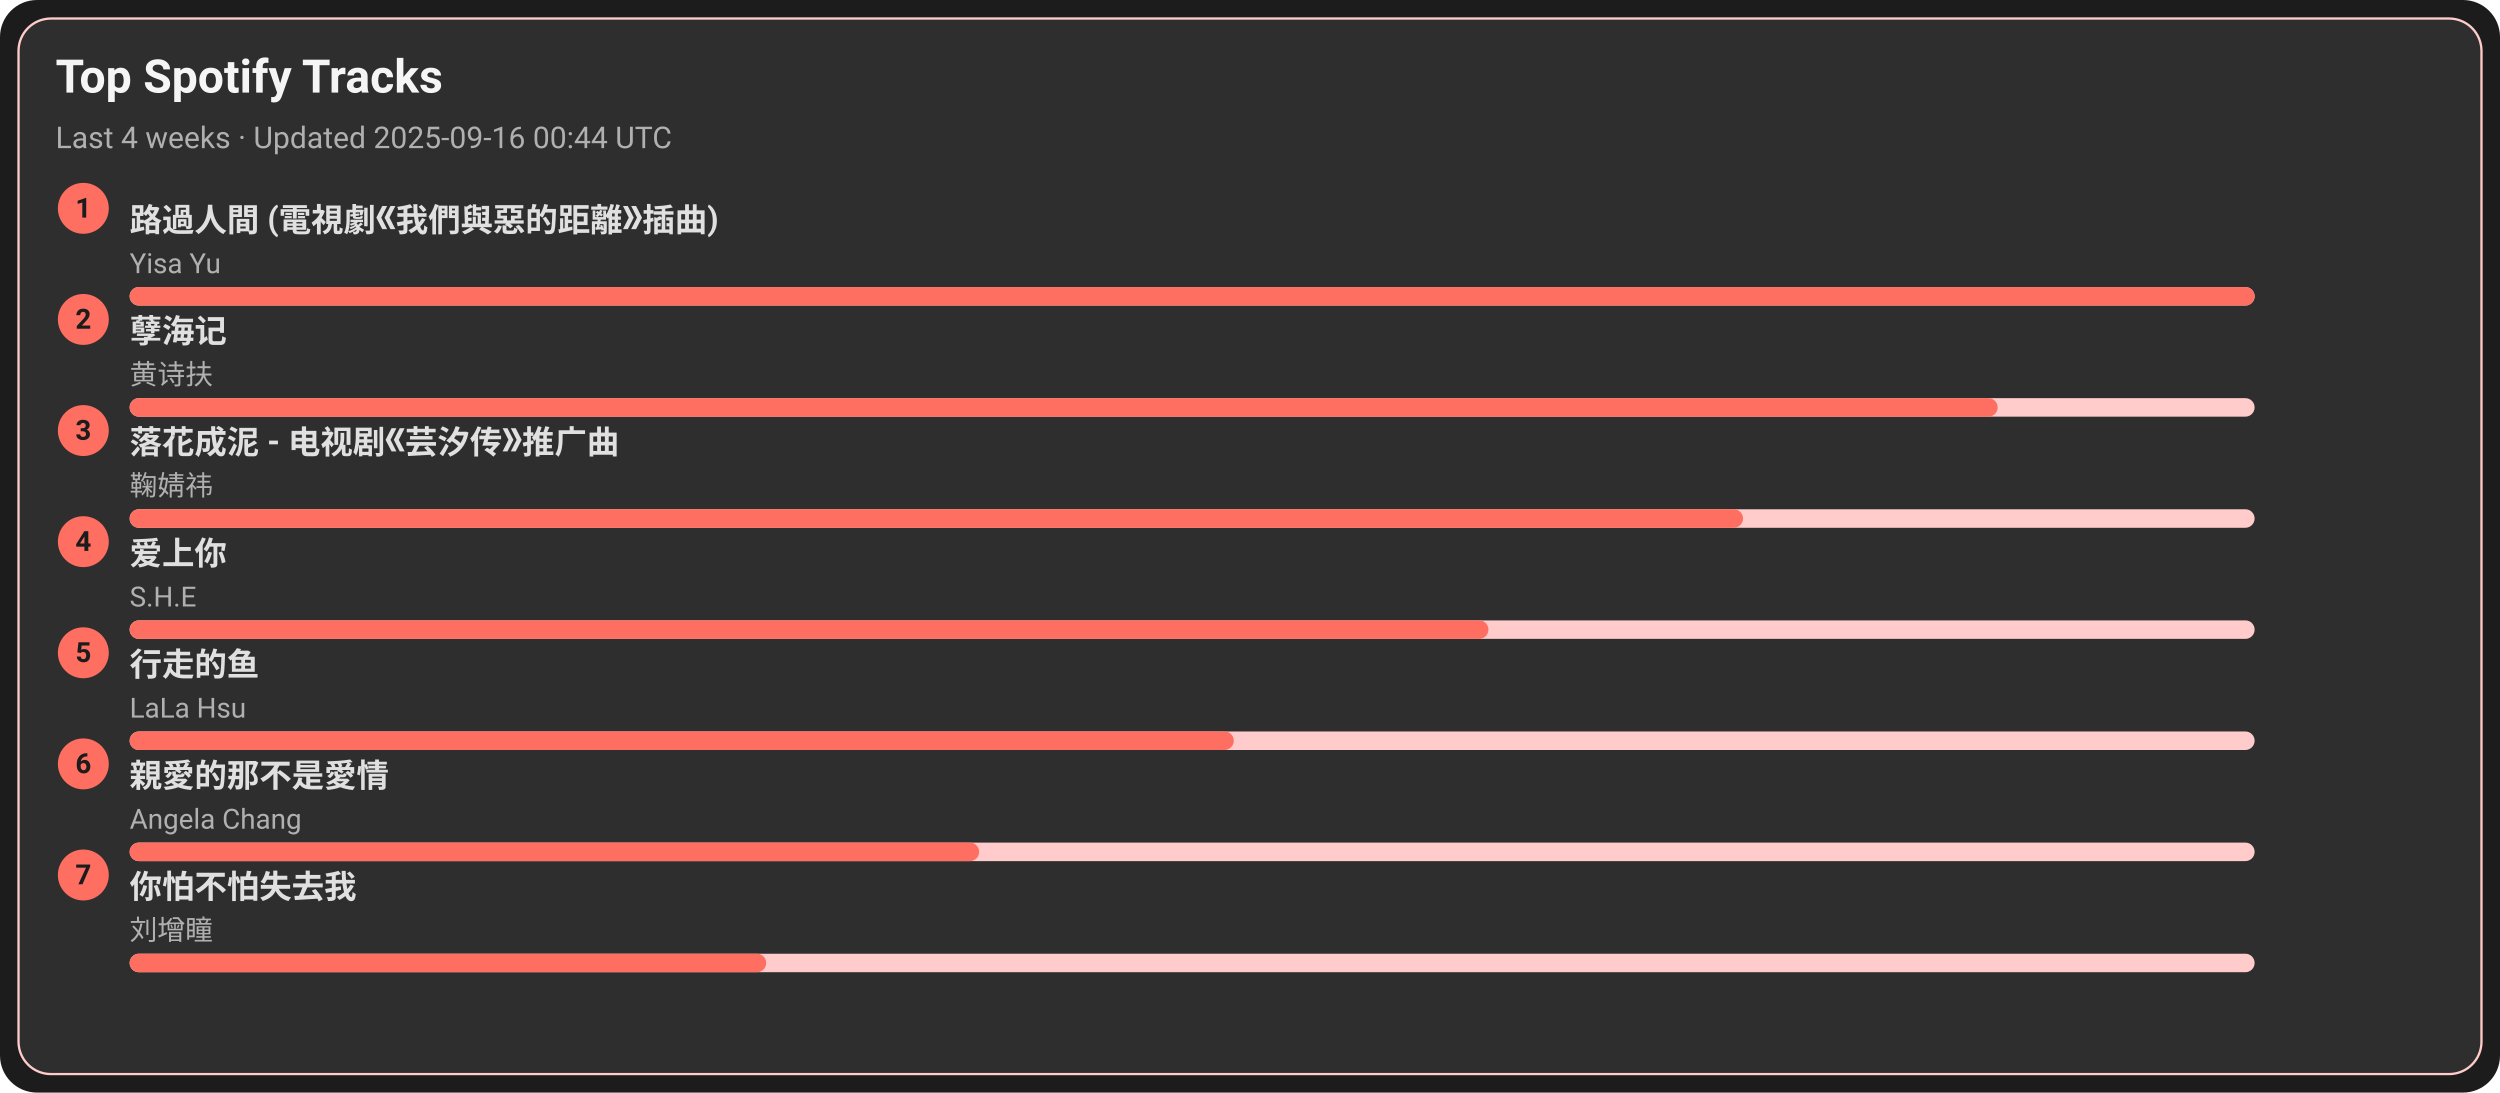
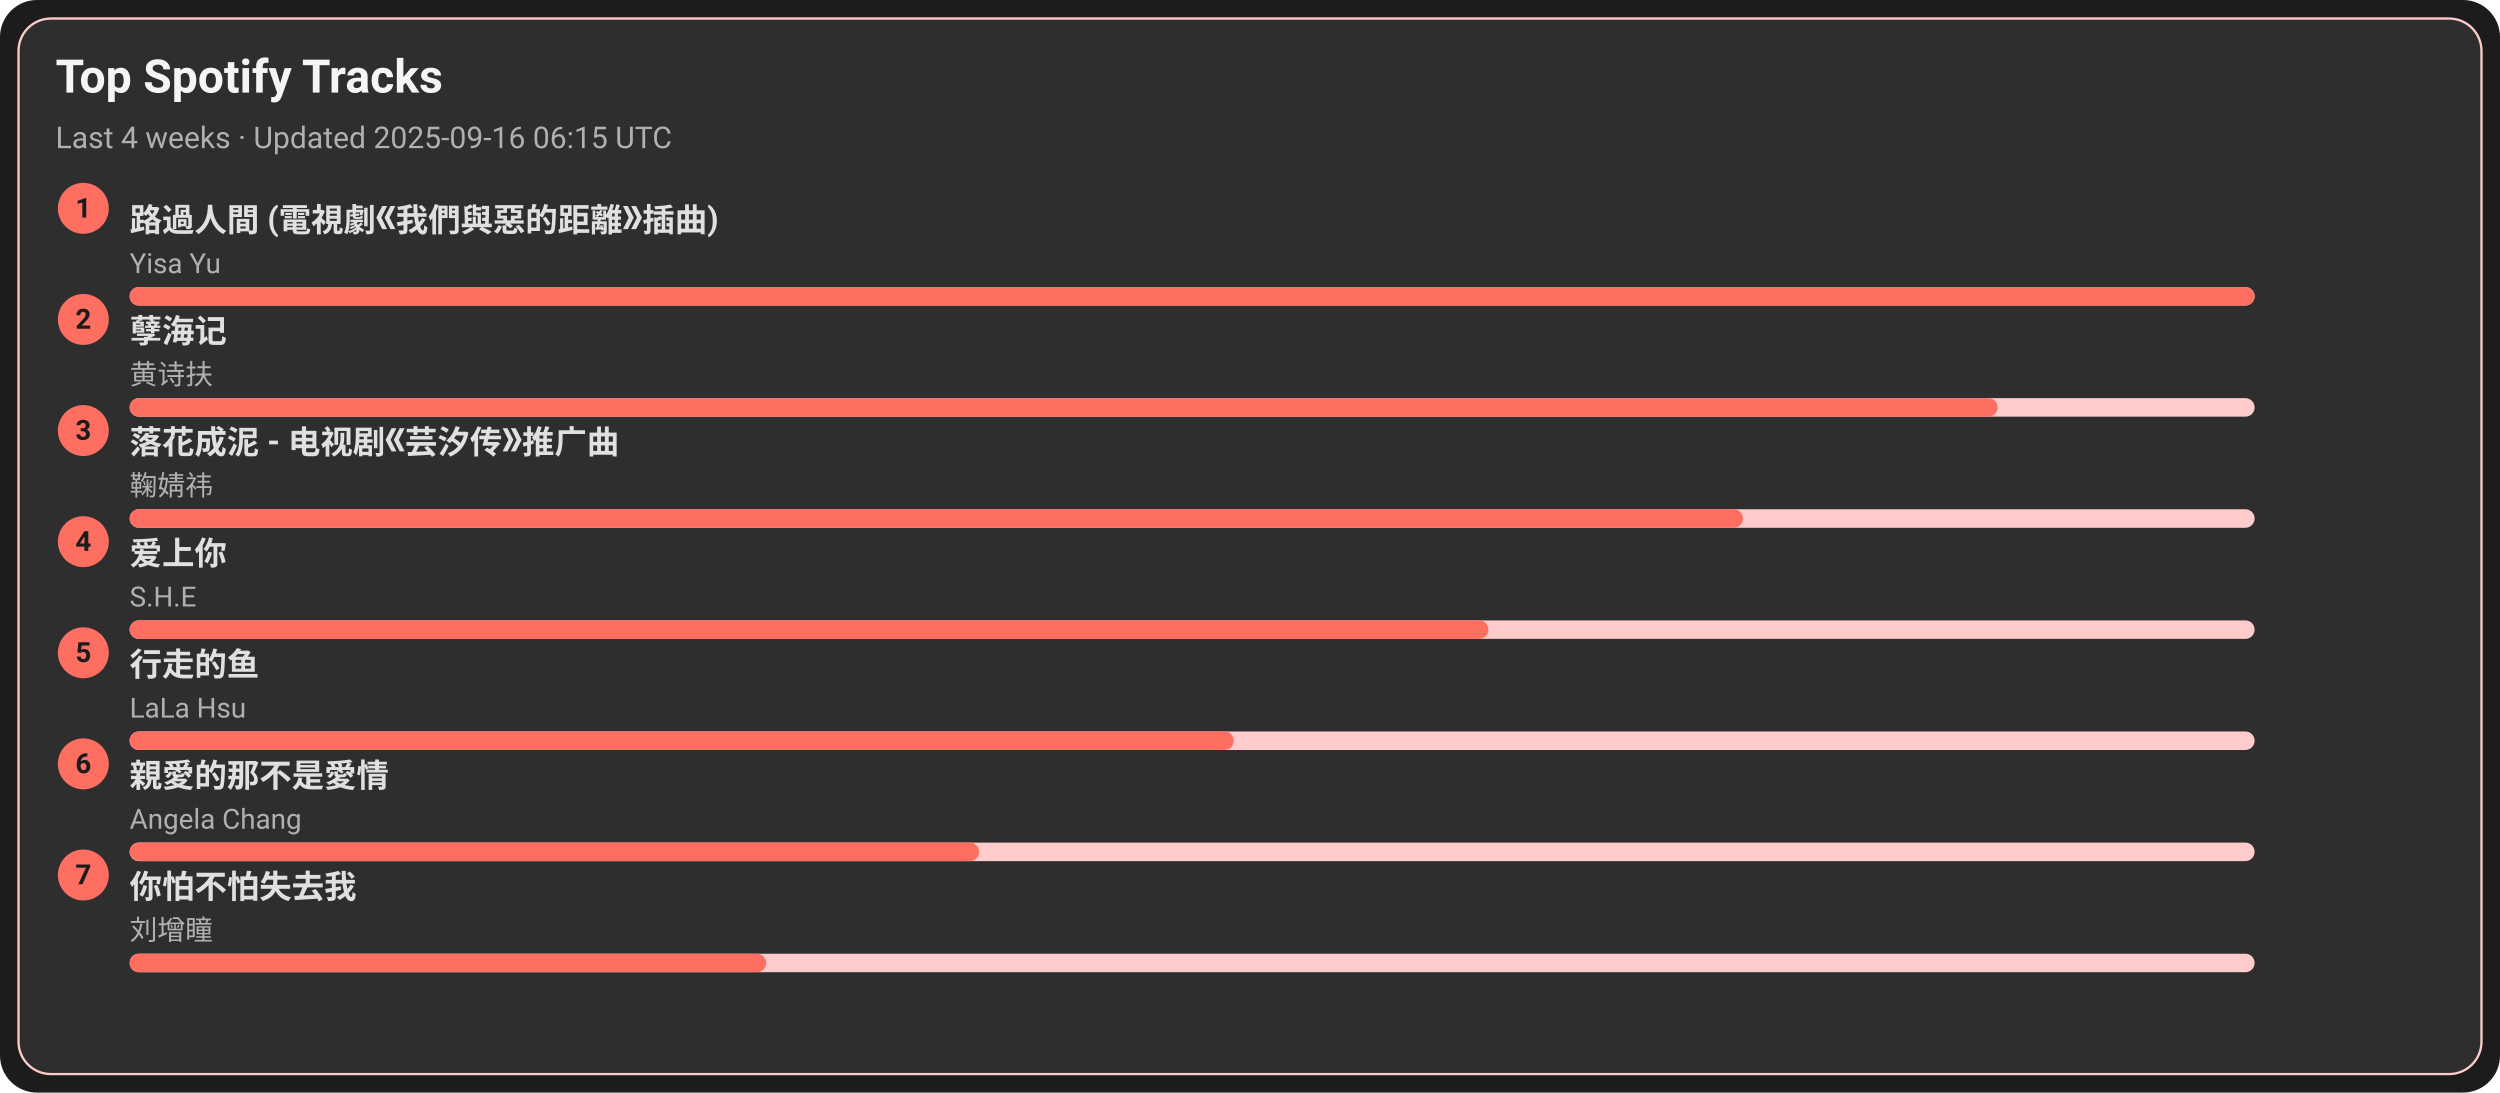
<svg xmlns="http://www.w3.org/2000/svg" width="1080" height="472" viewBox="0 0 1080 472">
  <style>text{font-family:-apple-system,BlinkMacSystemFont,Segoe UI,Roboto,Ubuntu,Helvetica Neue,Arial,Noto Sans,sans-serif}</style>
  <rect width="1080" height="472" rx="16" fill="#1c1c1c" />
  <rect x="8" y="8" width="1064" height="456" rx="14" fill="#2e2e2e" stroke="#ffcccb" />
  <text x="24" y="40" font-size="20" fill="#f5f5f5" font-weight="600">Top Spotify Tracks</text>
-   <text x="24" y="64" font-size="13" fill="#b0b0b0">Last 4 weeks · Updated 2025-09-16 00:44 UTC</text>
+   <text x="24" y="64" font-size="13" fill="#b0b0b0">Last 4 weeks · Updated 2025-09-16 06:15 UTC</text>
  <circle cx="36" cy="90" r="11" fill="#ff6f61" />
  <text x="36" y="94" text-anchor="middle" font-size="12" fill="#1c1c1c" font-weight="700">1</text>
  <a href="https://open.spotify.com/track/1ZSleGniKMWNrWvK5cGALO" target="_blank" rel="noopener noreferrer">
    <text x="56" y="100" font-size="14" fill="#e0e0e0" font-weight="600">路過人間 (電視劇《我們與惡的距離》插曲)</text>
  </a>
  <text x="56" y="118" font-size="12" fill="#b0b0b0">Yisa Yu</text>
  <rect x="56" y="124" width="918" height="8" rx="4" fill="#ffcccb" />
  <rect x="56" y="124" width="918" height="8" rx="4" fill="#ff6f61" />
  <circle cx="36" cy="138" r="11" fill="#ff6f61" />
  <text x="36" y="142" text-anchor="middle" font-size="12" fill="#1c1c1c" font-weight="700">2</text>
  <a href="https://open.spotify.com/track/3eIovUMhirNN6btJbpzNqD" target="_blank" rel="noopener noreferrer">
    <text x="56" y="148" font-size="14" fill="#e0e0e0" font-weight="600">孽海记</text>
  </a>
  <text x="56" y="166" font-size="12" fill="#b0b0b0">黄诗扶</text>
  <rect x="56" y="172" width="918" height="8" rx="4" fill="#ffcccb" />
  <rect x="56" y="172" width="807" height="8" rx="4" fill="#ff6f61" />
  <circle cx="36" cy="186" r="11" fill="#ff6f61" />
  <text x="36" y="190" text-anchor="middle" font-size="12" fill="#1c1c1c" font-weight="700">3</text>
  <a href="https://open.spotify.com/track/3kOZsJz3crGIWWHeoCNa0O" target="_blank" rel="noopener noreferrer">
    <text x="56" y="196" font-size="14" fill="#e0e0e0" font-weight="600">落花成泥 - 电视剧《芸汐传》推广曲</text>
  </a>
  <text x="56" y="214" font-size="12" fill="#b0b0b0">鞠婧祎</text>
  <rect x="56" y="220" width="918" height="8" rx="4" fill="#ffcccb" />
  <rect x="56" y="220" width="697" height="8" rx="4" fill="#ff6f61" />
  <circle cx="36" cy="234" r="11" fill="#ff6f61" />
  <text x="36" y="238" text-anchor="middle" font-size="12" fill="#1c1c1c" font-weight="700">4</text>
  <a href="https://open.spotify.com/track/4hcNpo1rtbzyNswsM5byTf" target="_blank" rel="noopener noreferrer">
    <text x="56" y="244" font-size="14" fill="#e0e0e0" font-weight="600">爱上你</text>
  </a>
  <text x="56" y="262" font-size="12" fill="#b0b0b0">S.H.E</text>
  <rect x="56" y="268" width="918" height="8" rx="4" fill="#ffcccb" />
  <rect x="56" y="268" width="587" height="8" rx="4" fill="#ff6f61" />
  <circle cx="36" cy="282" r="11" fill="#ff6f61" />
  <text x="36" y="286" text-anchor="middle" font-size="12" fill="#1c1c1c" font-weight="700">5</text>
  <a href="https://open.spotify.com/track/5tGyQ1cWTaHBfZSHWr8AZb" target="_blank" rel="noopener noreferrer">
    <text x="56" y="292" font-size="14" fill="#e0e0e0" font-weight="600">行走的鱼</text>
  </a>
  <text x="56" y="310" font-size="12" fill="#b0b0b0">LaLa Hsu</text>
  <rect x="56" y="316" width="918" height="8" rx="4" fill="#ffcccb" />
  <rect x="56" y="316" width="477" height="8" rx="4" fill="#ff6f61" />
  <circle cx="36" cy="330" r="11" fill="#ff6f61" />
  <text x="36" y="334" text-anchor="middle" font-size="12" fill="#1c1c1c" font-weight="700">6</text>
  <a href="https://open.spotify.com/track/1MAv2SJPGVVDHyFlhflmYR" target="_blank" rel="noopener noreferrer">
    <text x="56" y="340" font-size="14" fill="#e0e0e0" font-weight="600">親愛的那不是愛情</text>
  </a>
  <text x="56" y="358" font-size="12" fill="#b0b0b0">Angela Chang</text>
  <rect x="56" y="364" width="918" height="8" rx="4" fill="#ffcccb" />
  <rect x="56" y="364" width="367" height="8" rx="4" fill="#ff6f61" />
  <circle cx="36" cy="378" r="11" fill="#ff6f61" />
  <text x="36" y="382" text-anchor="middle" font-size="12" fill="#1c1c1c" font-weight="700">7</text>
  <a href="https://open.spotify.com/track/0vKJhYNufamYZncaY3A8TO" target="_blank" rel="noopener noreferrer">
    <text x="56" y="388" font-size="14" fill="#e0e0e0" font-weight="600">你怕不怕失去我</text>
  </a>
  <text x="56" y="406" font-size="12" fill="#b0b0b0">刘增瞳</text>
  <rect x="56" y="412" width="918" height="8" rx="4" fill="#ffcccb" />
  <rect x="56" y="412" width="275" height="8" rx="4" fill="#ff6f61" />
</svg>
